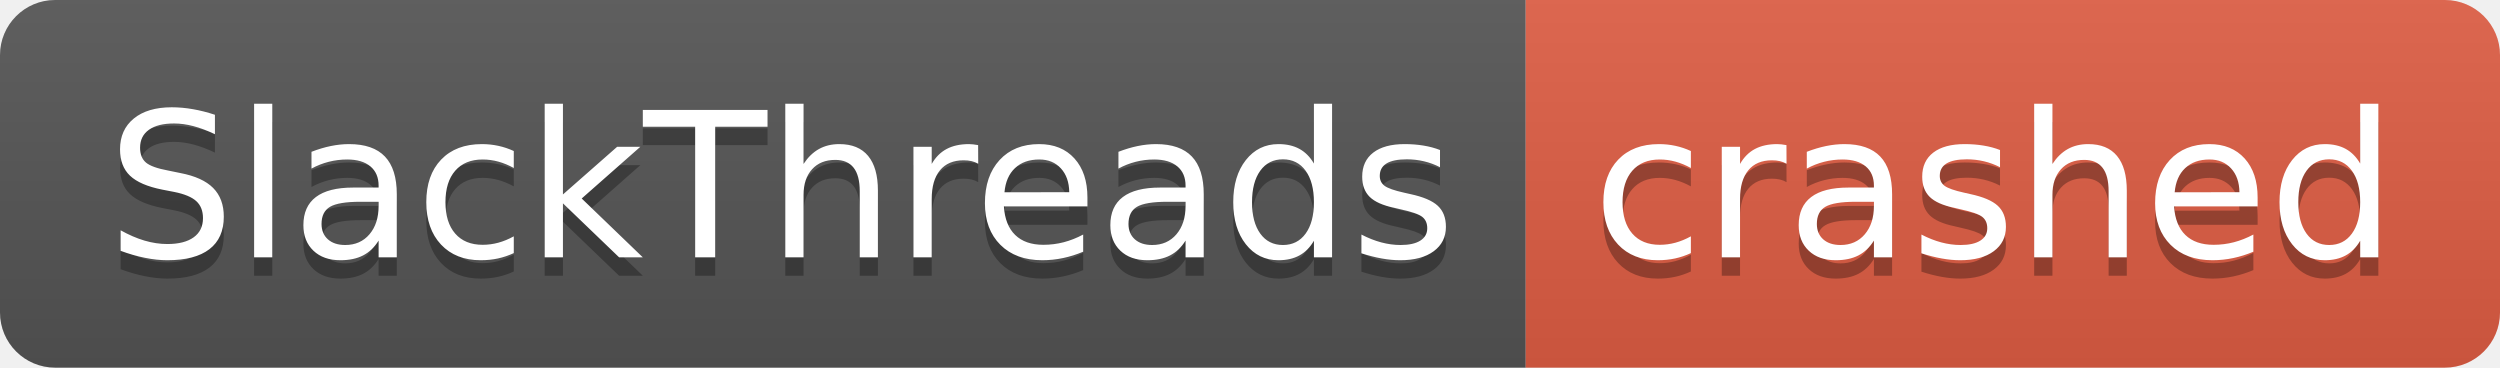
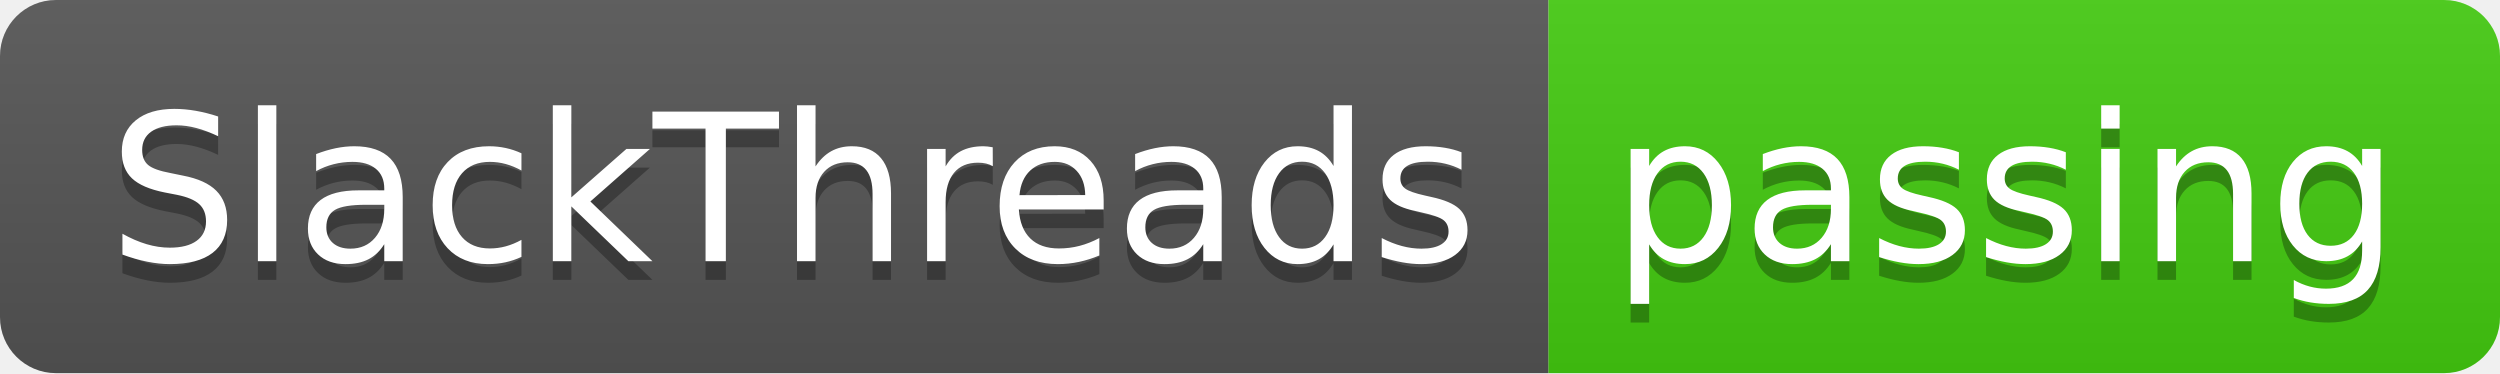
- <svg xmlns="http://www.w3.org/2000/svg" width="136" height="20" role="img" aria-label="SlackThreads: crashed">
+ <svg xmlns="http://www.w3.org/2000/svg" width="134" height="20" role="img" aria-label="SlackThreads: passing">
  <linearGradient id="s" x2="0" y2="100%">
    <stop offset="0" stop-color="#bbb" stop-opacity=".1" />
    <stop offset="1" stop-opacity=".1" />
  </linearGradient>
  <clipPath id="r">
-     <rect width="136" height="20" rx="3" fill="#fff" />
+     <rect width="134" height="20" rx="3" fill="#fff" />
  </clipPath>
  <g clip-path="url(#r)">
    <rect width="83" height="20" fill="#555" />
-     <rect x="83" width="53" height="20" fill="#e05d44" />
-     <rect width="136" height="20" fill="url(#s)" />
+     <rect x="83" width="51" height="20" fill="#4c1" />
+     <rect width="134" height="20" fill="url(#s)" />
  </g>
  <g fill="#fff" text-anchor="middle" font-family="Verdana,Geneva,DejaVu Sans,sans-serif" text-rendering="geometricPrecision" font-size="110">
    <text aria-hidden="true" x="425" y="150" fill="#010101" fill-opacity=".3" transform="scale(.1)" textLength="730">SlackThreads</text>
    <text x="425" y="140" transform="scale(.1)" fill="#fff" textLength="730">SlackThreads</text>
-     <text aria-hidden="true" x="1085" y="150" fill="#010101" fill-opacity=".3" transform="scale(.1)" textLength="430">crashed</text>
-     <text x="1085" y="140" transform="scale(.1)" fill="#fff" textLength="430">crashed</text>
+     <text aria-hidden="true" x="1075" y="150" fill="#010101" fill-opacity=".3" transform="scale(.1)" textLength="410">passing</text>
+     <text x="1075" y="140" transform="scale(.1)" fill="#fff" textLength="410">passing</text>
  </g>
</svg>
